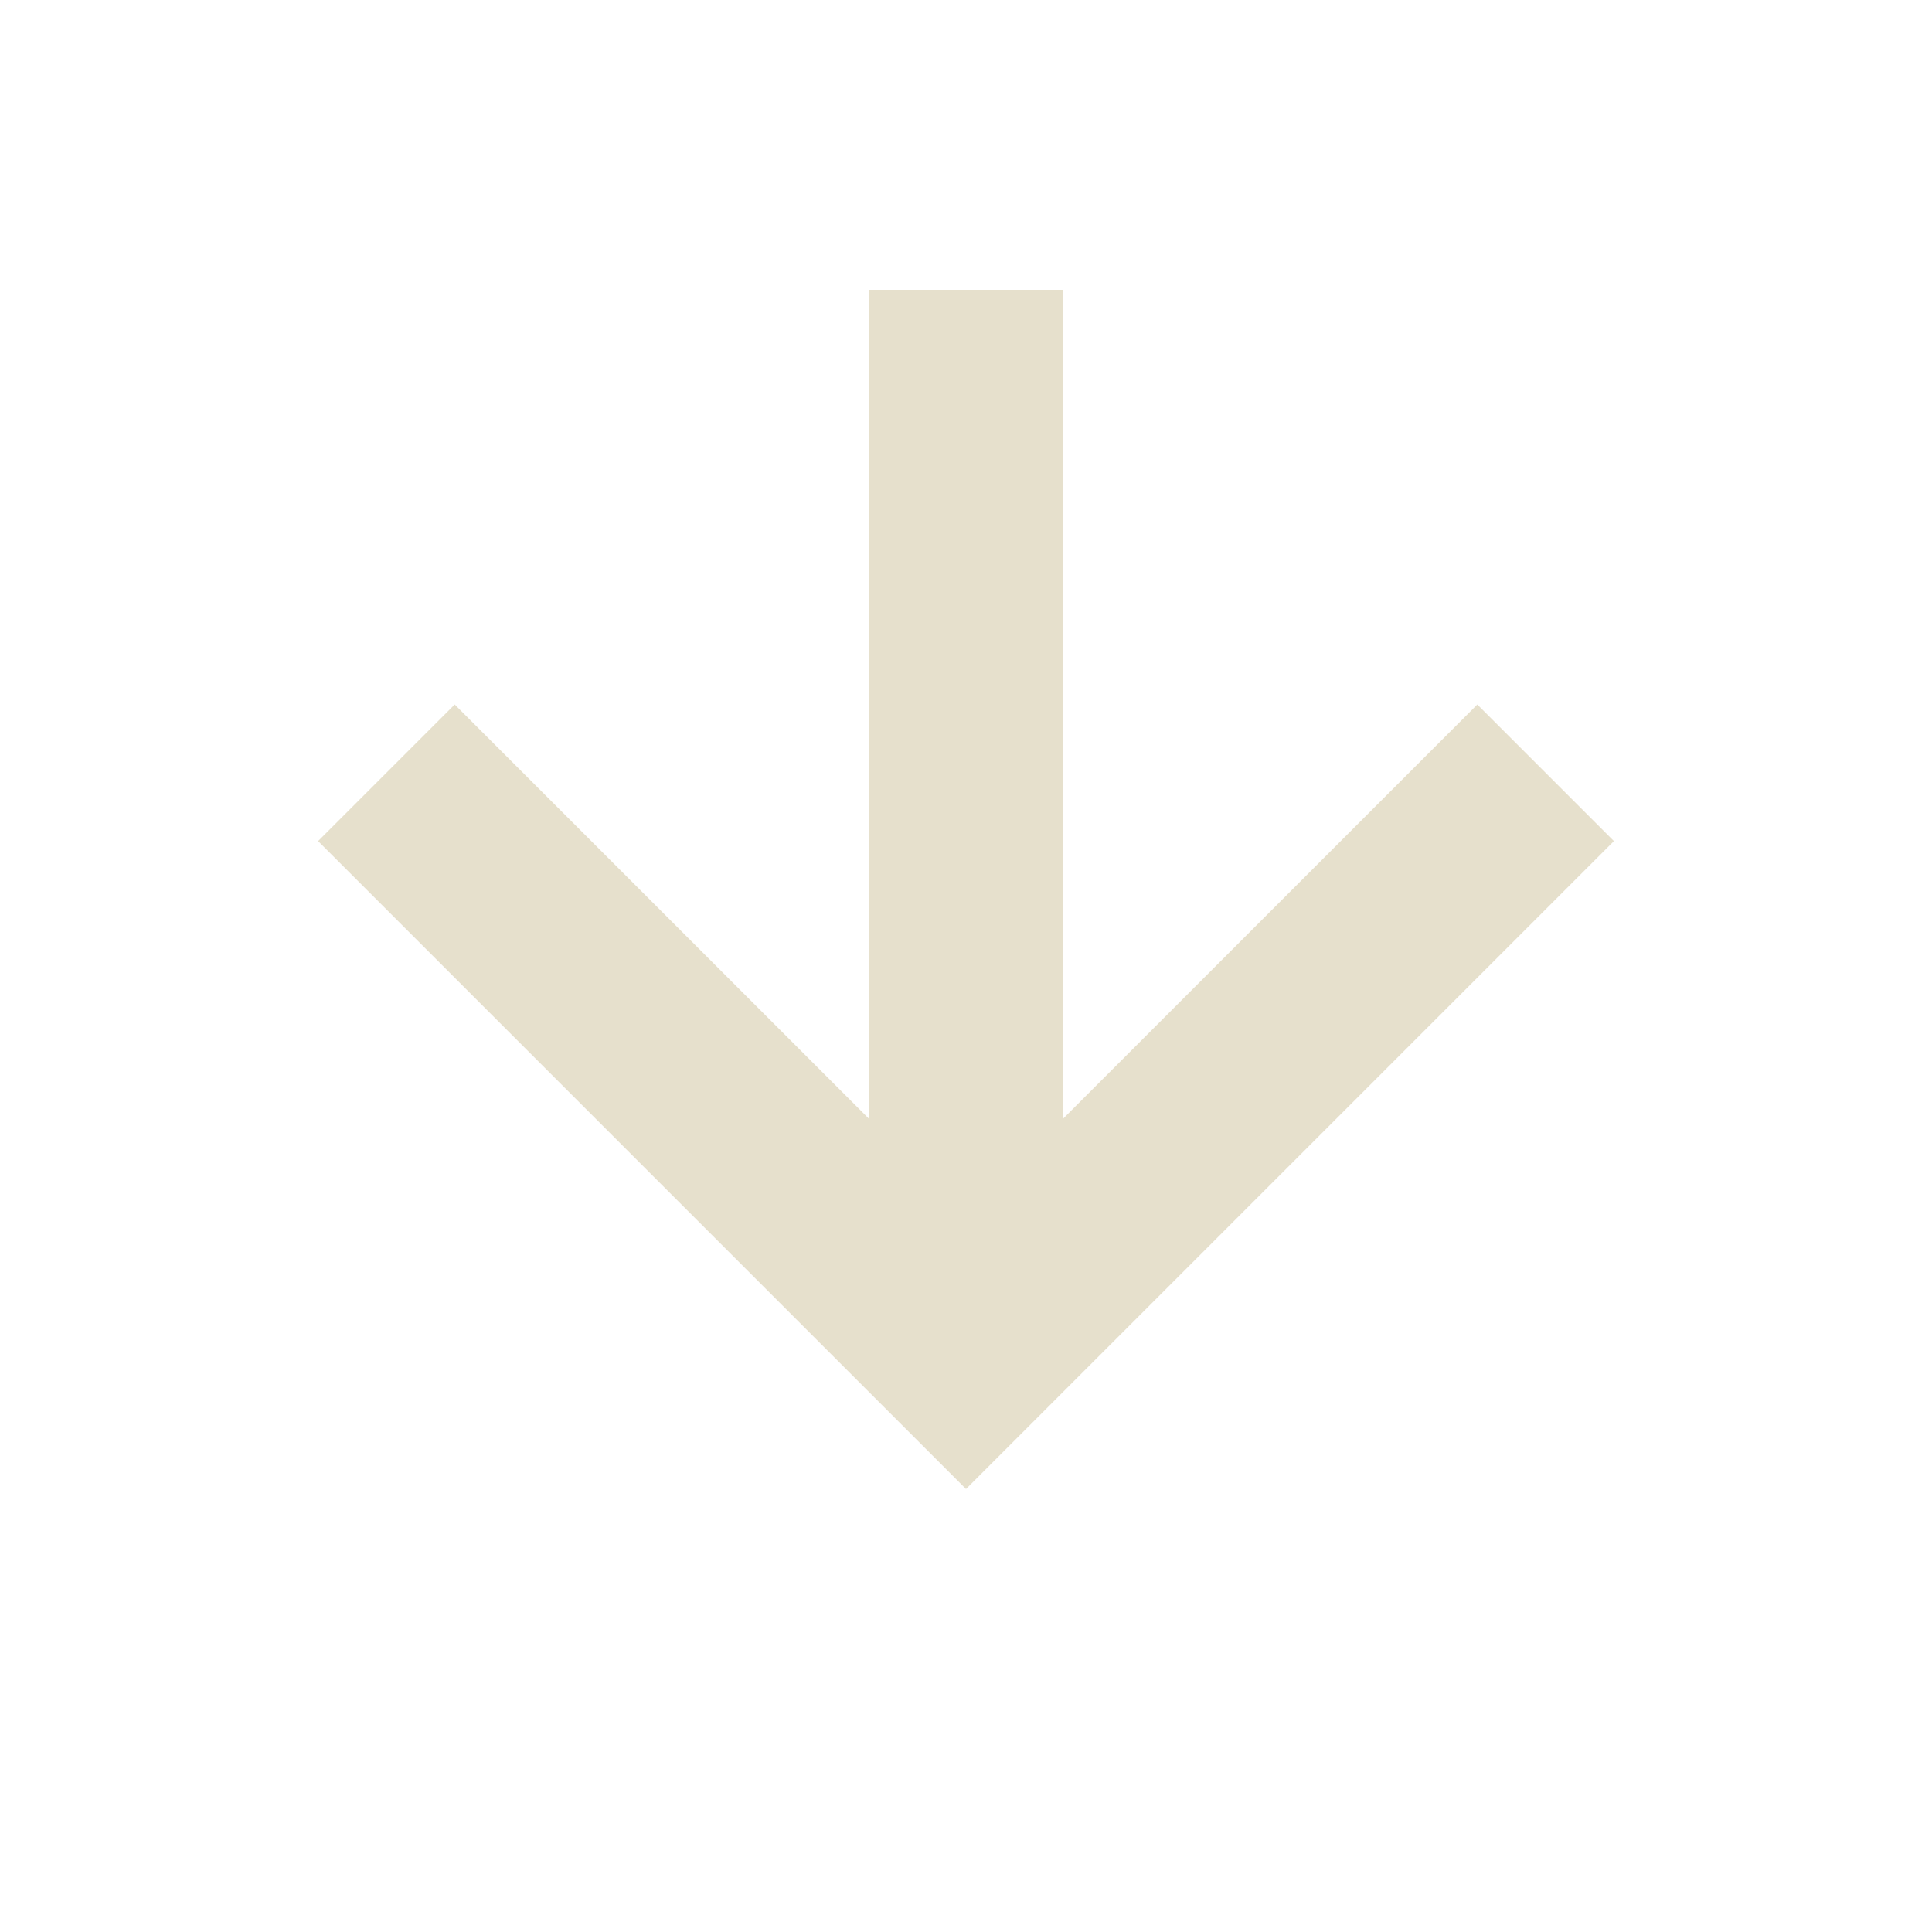
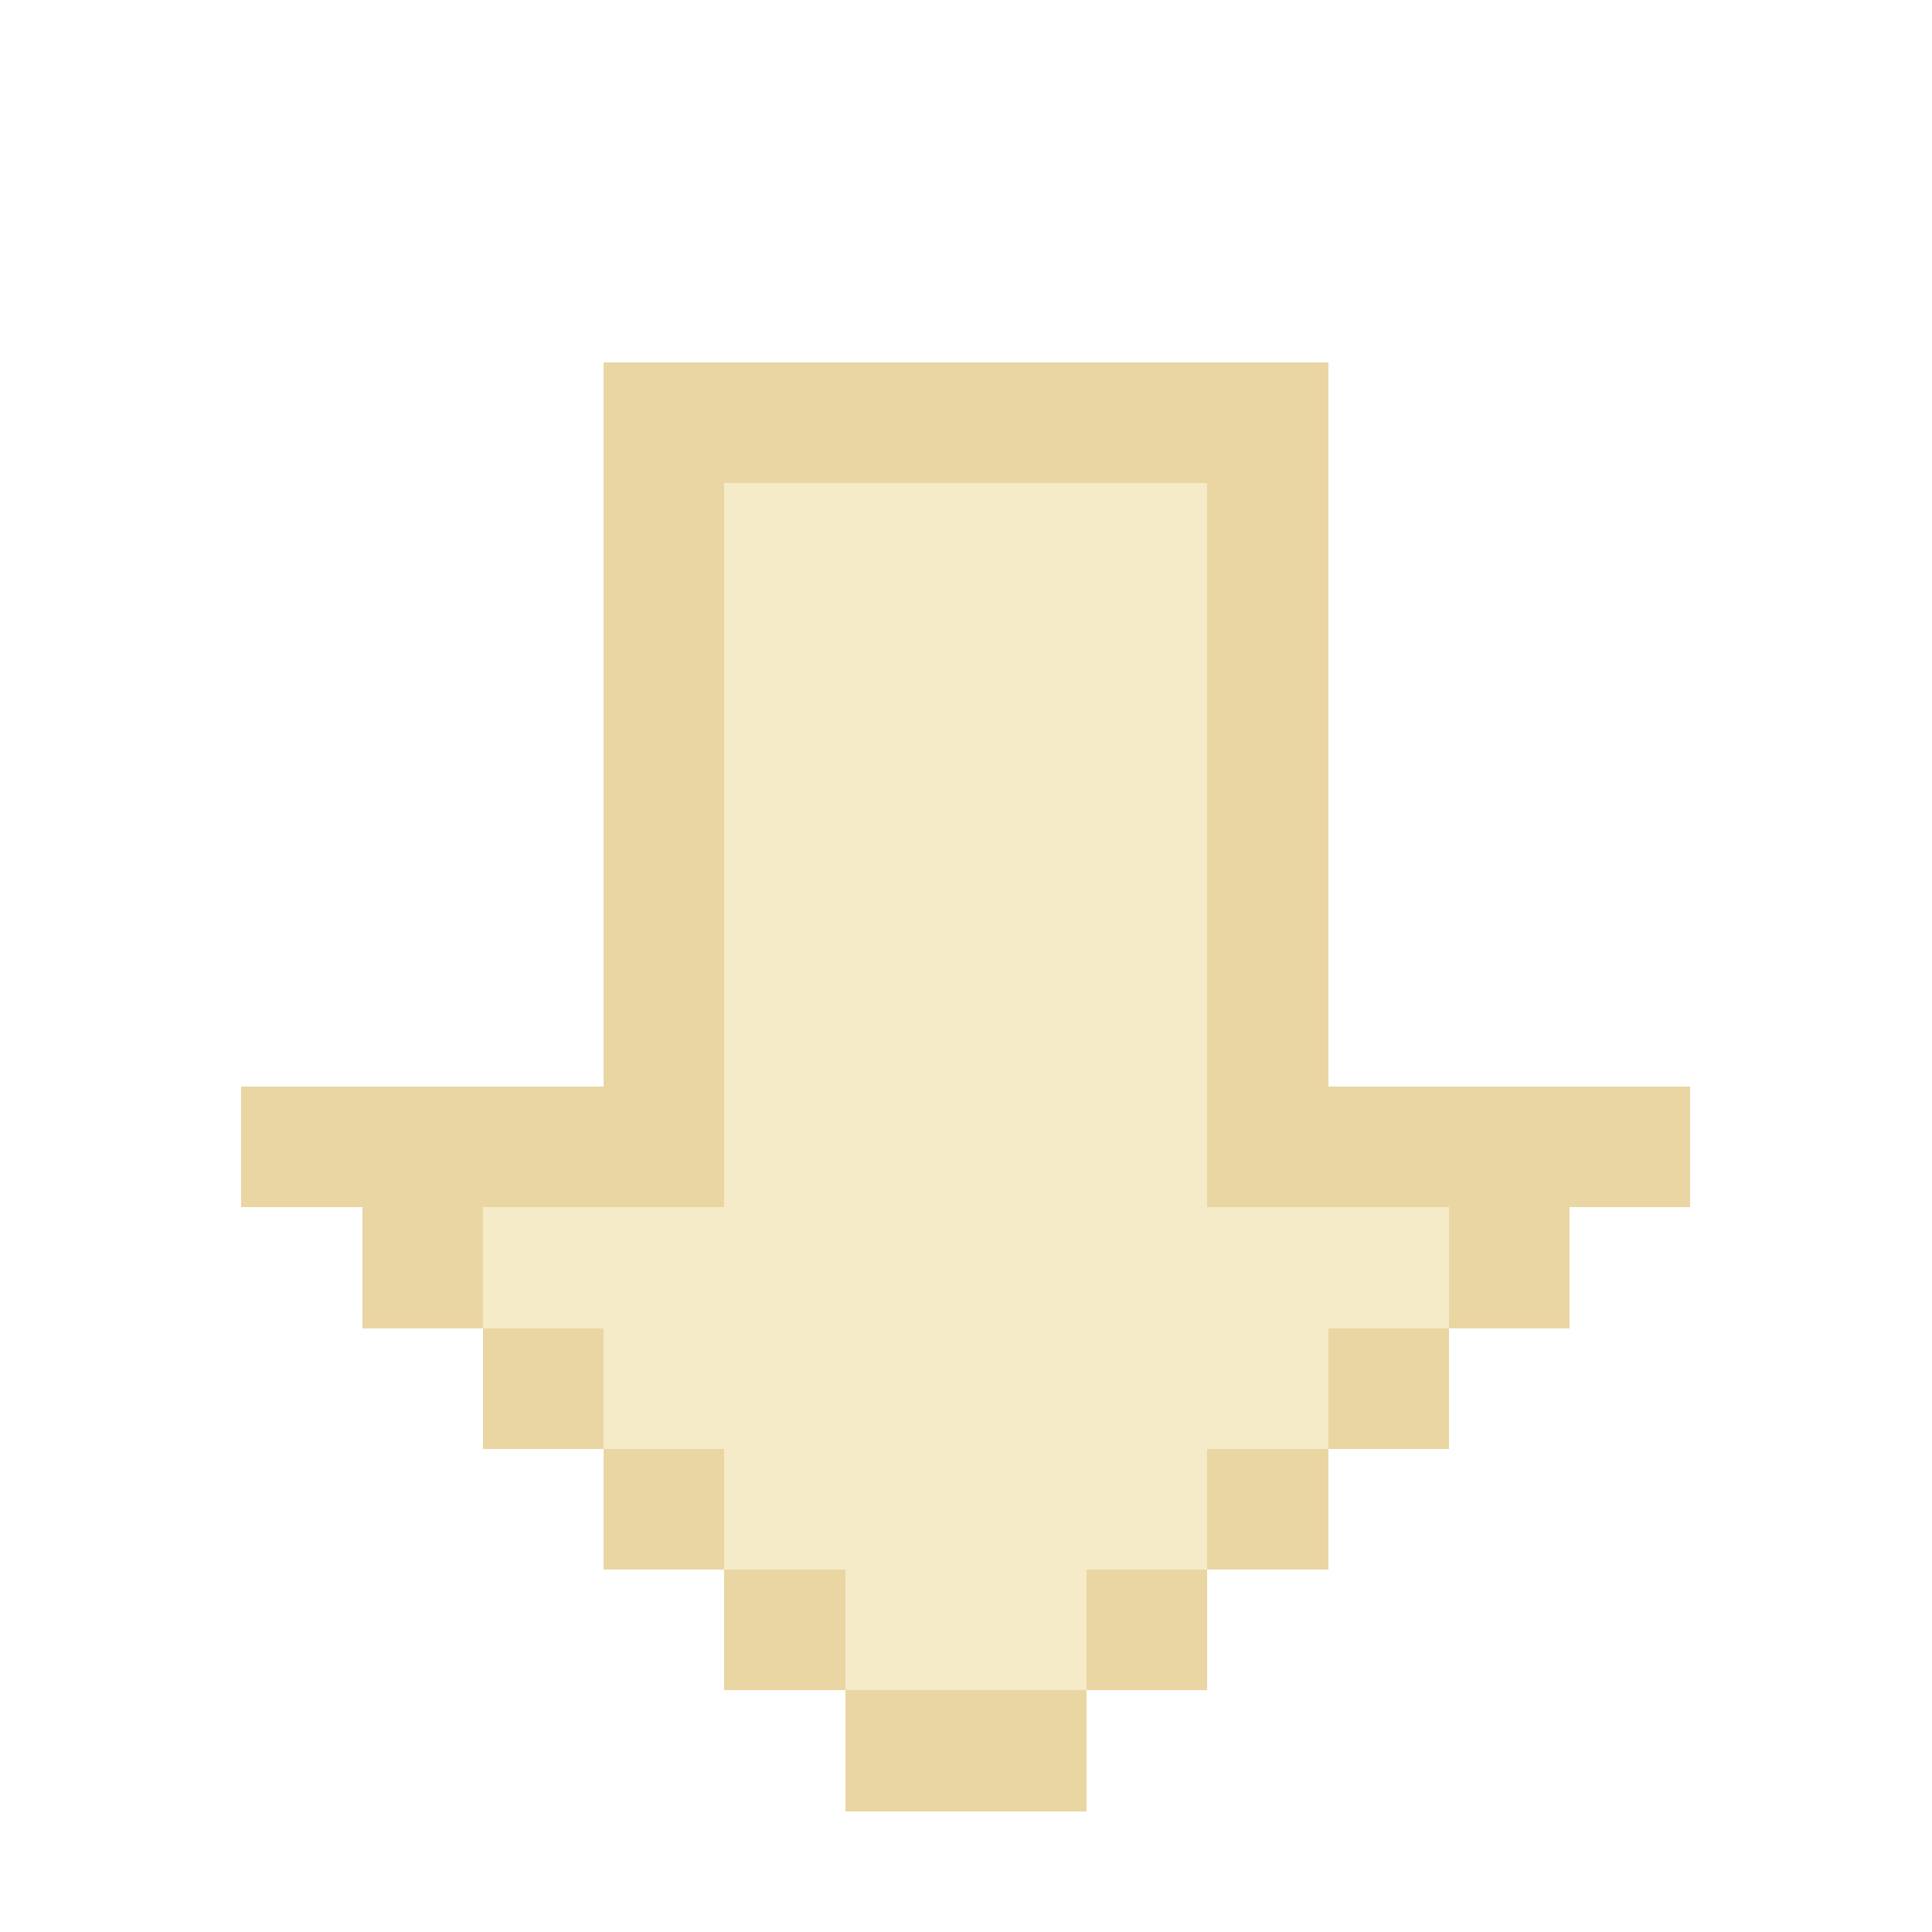
- <svg xmlns="http://www.w3.org/2000/svg" width="20" height="20" viewBox="0 0 20 20">
-   <path d="m4 8 6 6 6-6M10 3v11" fill="none" stroke="#e6e0cc" stroke-width="2" />
+ <svg xmlns="http://www.w3.org/2000/svg" width="32" height="32" viewBox="0 0 16 16" shape-rendering="crispEdges">
+   <rect x="5" y="3" width="1" height="1" fill="#ead6a2" />
+   <rect x="6" y="3" width="1" height="1" fill="#ead6a2" />
+   <rect x="7" y="3" width="1" height="1" fill="#ead6a2" />
+   <rect x="8" y="3" width="1" height="1" fill="#ead6a2" />
+   <rect x="9" y="3" width="1" height="1" fill="#ead6a2" />
+   <rect x="10" y="3" width="1" height="1" fill="#ead6a2" />
+   <rect x="5" y="4" width="1" height="1" fill="#ead6a2" />
+   <rect x="6" y="4" width="1" height="1" fill="#f5ebc9" />
+   <rect x="7" y="4" width="1" height="1" fill="#f5ebc9" />
+   <rect x="8" y="4" width="1" height="1" fill="#f5ebc9" />
+   <rect x="9" y="4" width="1" height="1" fill="#f5ebc9" />
+   <rect x="10" y="4" width="1" height="1" fill="#ead6a2" />
+   <rect x="5" y="5" width="1" height="1" fill="#ead6a2" />
+   <rect x="6" y="5" width="1" height="1" fill="#f5ebc9" />
+   <rect x="7" y="5" width="1" height="1" fill="#f5ebc9" />
+   <rect x="8" y="5" width="1" height="1" fill="#f5ebc9" />
+   <rect x="9" y="5" width="1" height="1" fill="#f5ebc9" />
+   <rect x="10" y="5" width="1" height="1" fill="#ead6a2" />
+   <rect x="5" y="6" width="1" height="1" fill="#ead6a2" />
+   <rect x="6" y="6" width="1" height="1" fill="#f5ebc9" />
+   <rect x="7" y="6" width="1" height="1" fill="#f5ebc9" />
+   <rect x="8" y="6" width="1" height="1" fill="#f5ebc9" />
+   <rect x="9" y="6" width="1" height="1" fill="#f5ebc9" />
+   <rect x="10" y="6" width="1" height="1" fill="#ead6a2" />
+   <rect x="5" y="7" width="1" height="1" fill="#ead6a2" />
+   <rect x="6" y="7" width="1" height="1" fill="#f5ebc9" />
+   <rect x="7" y="7" width="1" height="1" fill="#f5ebc9" />
+   <rect x="8" y="7" width="1" height="1" fill="#f5ebc9" />
+   <rect x="9" y="7" width="1" height="1" fill="#f5ebc9" />
+   <rect x="10" y="7" width="1" height="1" fill="#ead6a2" />
+   <rect x="5" y="8" width="1" height="1" fill="#ead6a2" />
+   <rect x="6" y="8" width="1" height="1" fill="#f5ebc9" />
+   <rect x="7" y="8" width="1" height="1" fill="#f5ebc9" />
+   <rect x="8" y="8" width="1" height="1" fill="#f5ebc9" />
+   <rect x="9" y="8" width="1" height="1" fill="#f5ebc9" />
+   <rect x="10" y="8" width="1" height="1" fill="#ead6a2" />
+   <rect x="2" y="9" width="1" height="1" fill="#ead6a2" />
+   <rect x="3" y="9" width="1" height="1" fill="#ead6a2" />
+   <rect x="4" y="9" width="1" height="1" fill="#ead6a2" />
+   <rect x="5" y="9" width="1" height="1" fill="#ead6a2" />
+   <rect x="6" y="9" width="1" height="1" fill="#f5ebc9" />
+   <rect x="7" y="9" width="1" height="1" fill="#f5ebc9" />
+   <rect x="8" y="9" width="1" height="1" fill="#f5ebc9" />
+   <rect x="9" y="9" width="1" height="1" fill="#f5ebc9" />
+   <rect x="10" y="9" width="1" height="1" fill="#ead6a2" />
+   <rect x="11" y="9" width="1" height="1" fill="#ead6a2" />
+   <rect x="12" y="9" width="1" height="1" fill="#ead6a2" />
+   <rect x="13" y="9" width="1" height="1" fill="#ead6a2" />
+   <rect x="3" y="10" width="1" height="1" fill="#ead6a2" />
+   <rect x="4" y="10" width="1" height="1" fill="#f5ebc9" />
+   <rect x="5" y="10" width="1" height="1" fill="#f5ebc9" />
+   <rect x="6" y="10" width="1" height="1" fill="#f5ebc9" />
+   <rect x="7" y="10" width="1" height="1" fill="#f5ebc9" />
+   <rect x="8" y="10" width="1" height="1" fill="#f5ebc9" />
+   <rect x="9" y="10" width="1" height="1" fill="#f5ebc9" />
+   <rect x="10" y="10" width="1" height="1" fill="#f5ebc9" />
+   <rect x="11" y="10" width="1" height="1" fill="#f5ebc9" />
+   <rect x="12" y="10" width="1" height="1" fill="#ead6a2" />
+   <rect x="4" y="11" width="1" height="1" fill="#ead6a2" />
+   <rect x="5" y="11" width="1" height="1" fill="#f5ebc9" />
+   <rect x="6" y="11" width="1" height="1" fill="#f5ebc9" />
+   <rect x="7" y="11" width="1" height="1" fill="#f5ebc9" />
+   <rect x="8" y="11" width="1" height="1" fill="#f5ebc9" />
+   <rect x="9" y="11" width="1" height="1" fill="#f5ebc9" />
+   <rect x="10" y="11" width="1" height="1" fill="#f5ebc9" />
+   <rect x="11" y="11" width="1" height="1" fill="#ead6a2" />
+   <rect x="5" y="12" width="1" height="1" fill="#ead6a2" />
+   <rect x="6" y="12" width="1" height="1" fill="#f5ebc9" />
+   <rect x="7" y="12" width="1" height="1" fill="#f5ebc9" />
+   <rect x="8" y="12" width="1" height="1" fill="#f5ebc9" />
+   <rect x="9" y="12" width="1" height="1" fill="#f5ebc9" />
+   <rect x="10" y="12" width="1" height="1" fill="#ead6a2" />
+   <rect x="6" y="13" width="1" height="1" fill="#ead6a2" />
+   <rect x="7" y="13" width="1" height="1" fill="#f5ebc9" />
+   <rect x="8" y="13" width="1" height="1" fill="#f5ebc9" />
+   <rect x="9" y="13" width="1" height="1" fill="#ead6a2" />
+   <rect x="7" y="14" width="1" height="1" fill="#ead6a2" />
+   <rect x="8" y="14" width="1" height="1" fill="#ead6a2" />
</svg>
